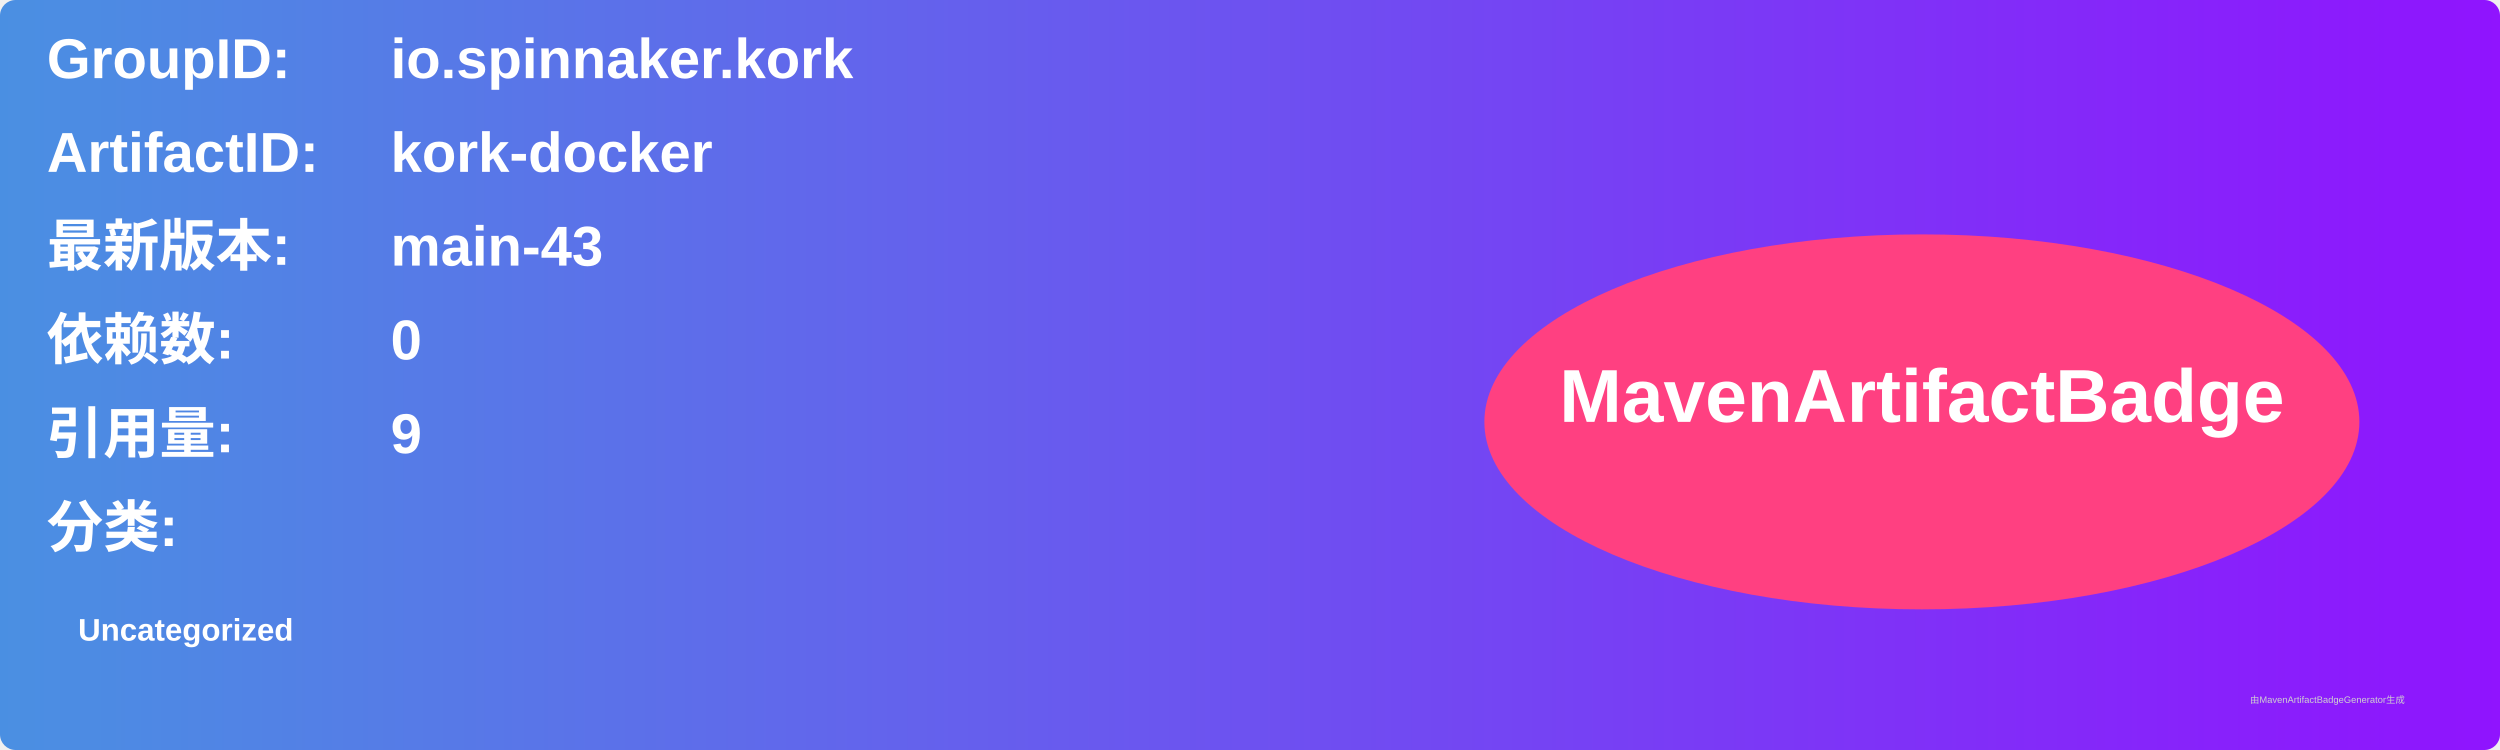
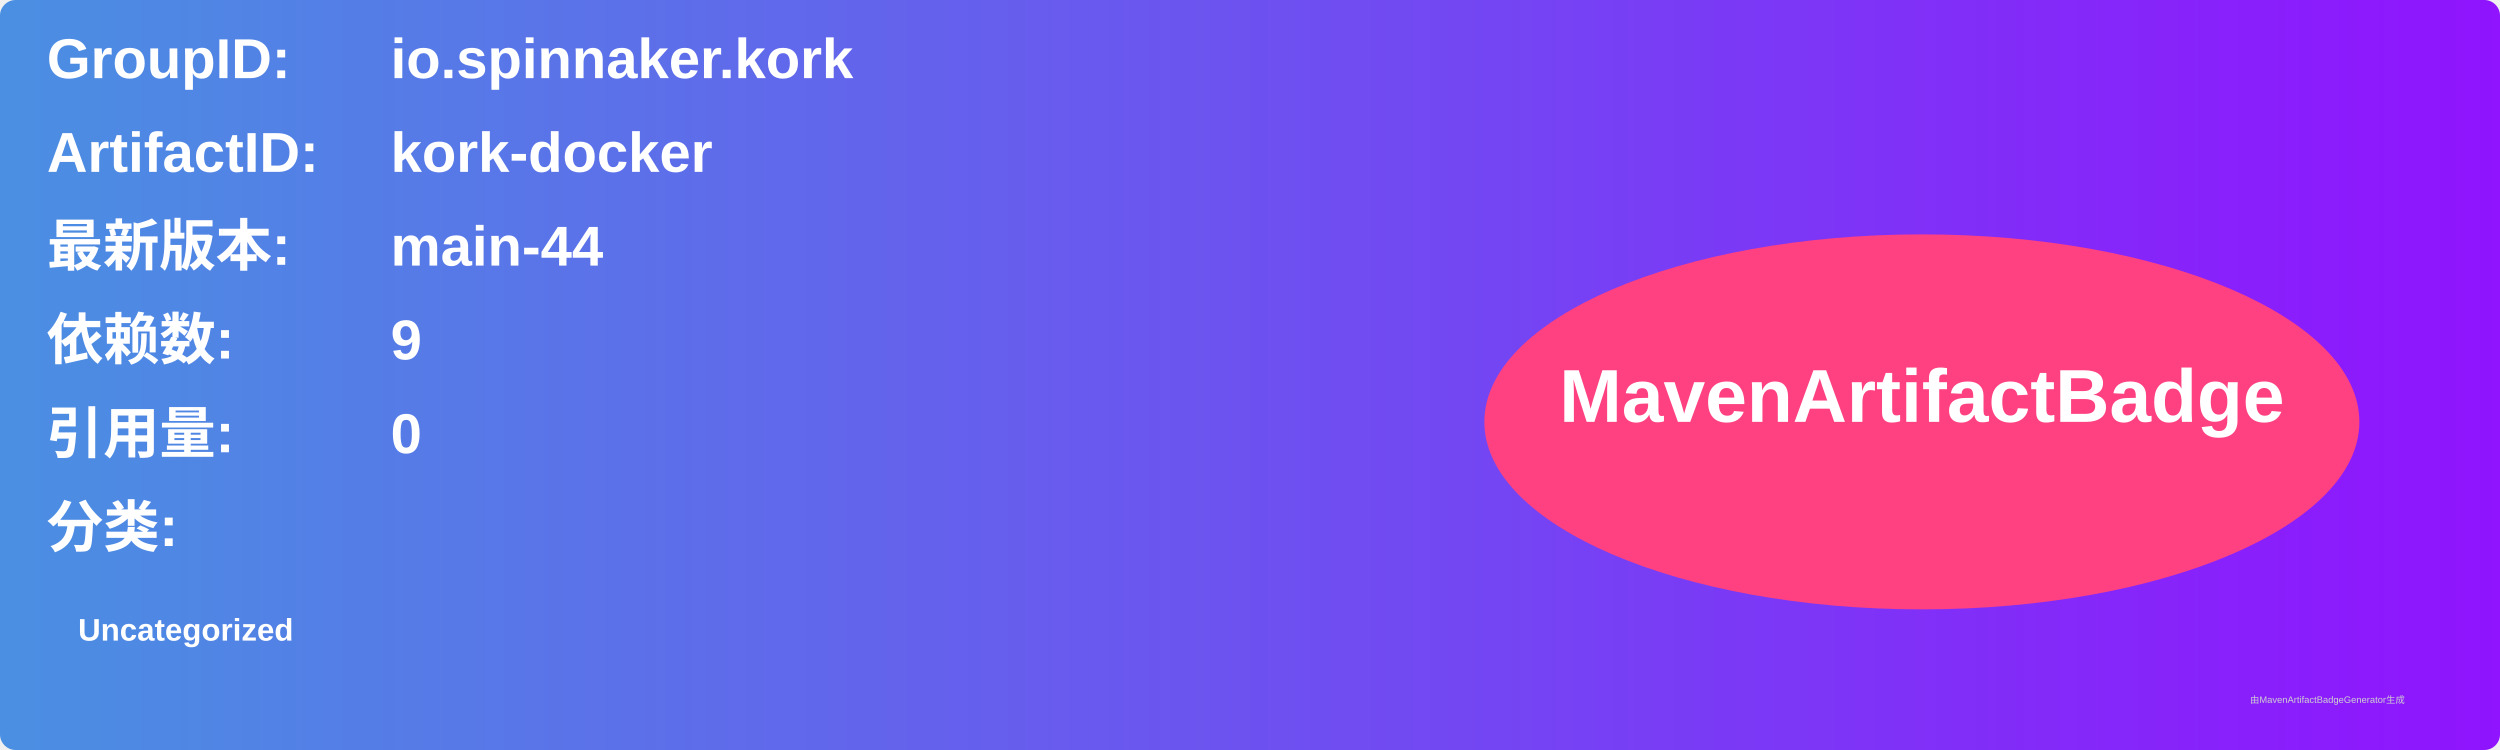
<svg xmlns="http://www.w3.org/2000/svg" width="800" height="240" viewBox="0 0 800 240">
  <linearGradient id="grad" x1="0%" y1="0%" x2="100%" y2="0%">
    <stop offset="0%" stop-color="#4a90e2" />
    <stop offset="100%" stop-color="#9013fe" />
  </linearGradient>
  <rect width="100%" height="100%" rx="5" ry="5" fill="url(#grad)" />
  <g transform="translate(15, 15)">
    <text x="0" y="10" font-family="Arial" font-size="18" fill="white" font-weight="bold" width="260">GroupID:</text>
    <text x="110" y="10" font-family="Arial" font-size="18" fill="white" font-weight="bold" width="460">io.spinnaker.kork</text>
    <text x="0" y="40" font-family="Arial" font-size="18" fill="white" font-weight="bold" width="260">ArtifactID:</text>
    <text x="110" y="40" font-family="Arial" font-size="18" fill="white" font-weight="bold" width="460">kork-docker</text>
    <text x="0" y="70" font-family="Arial" font-size="18" fill="white" font-weight="bold">最新版本:</text>
    <text x="110" y="70" font-family="Arial" font-size="18" fill="white" font-weight="bold">
-       <tspan font-weight="bold">main-43</tspan>
+       <tspan font-weight="bold">main-44</tspan>
    </text>
    <text x="0" y="100" font-family="Arial" font-size="18" fill="white" font-weight="bold">依赖数: </text>
    <text x="110" y="100" font-family="Arial" font-size="18" fill="white">
-       <tspan font-weight="bold">0</tspan>
+       <tspan font-weight="bold">9</tspan>
    </text>
    <text x="0" y="130" font-family="Arial" font-size="18" fill="white" font-weight="bold">引用量: </text>
    <text x="110" y="130" font-family="Arial" font-size="18" fill="white">
-       <tspan font-weight="bold">9</tspan>
+       <tspan font-weight="bold">0</tspan>
    </text>
    <text x="0" y="160" font-family="Arial" font-size="18" fill="white" font-weight="bold">分类:</text>
    <text x="10" y="190" font-family="Arial" font-size="10" fill="white">
      <tspan font-weight="bold">Uncategorized</tspan>
    </text>
    <ellipse cx="600" cy="120" rx="140" ry="60" fill="#ff4081" />
    <text x="600" y="120" text-anchor="middle" font-family="Arial" font-size="24" fill="white" font-weight="bold">MavenArtifactBadge</text>
  </g>
  <text x="720" y="225" font-family="Arial" font-size="3" fill="#d0d0d0">由MavenArtifactBadgeGenerator生成</text>
</svg>
